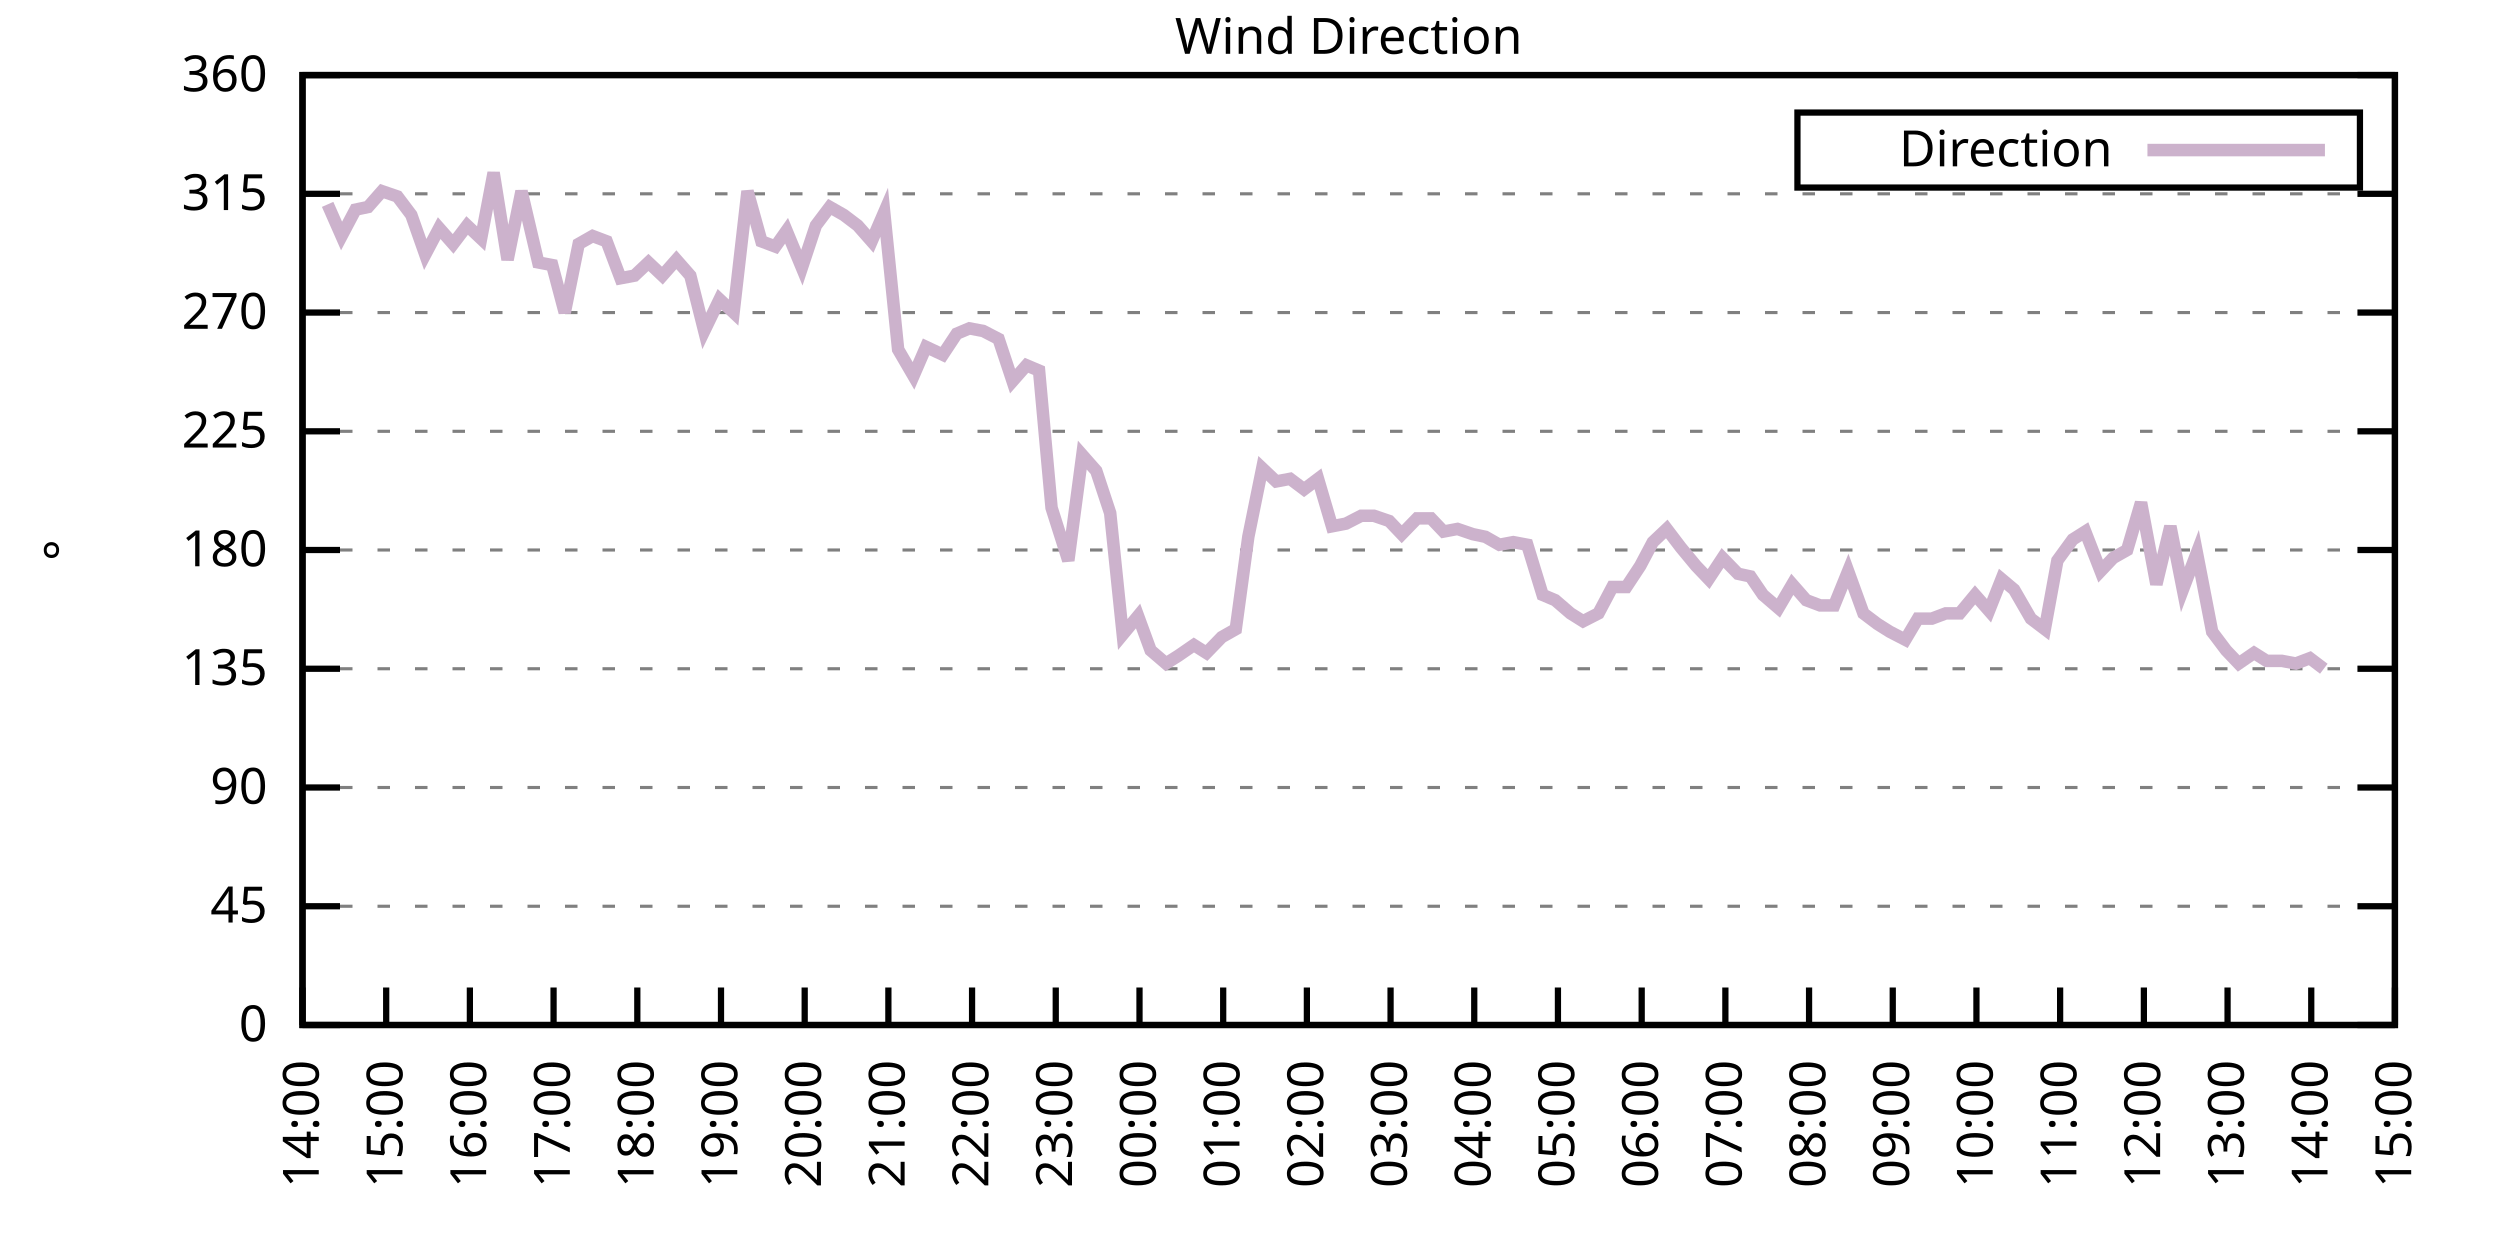
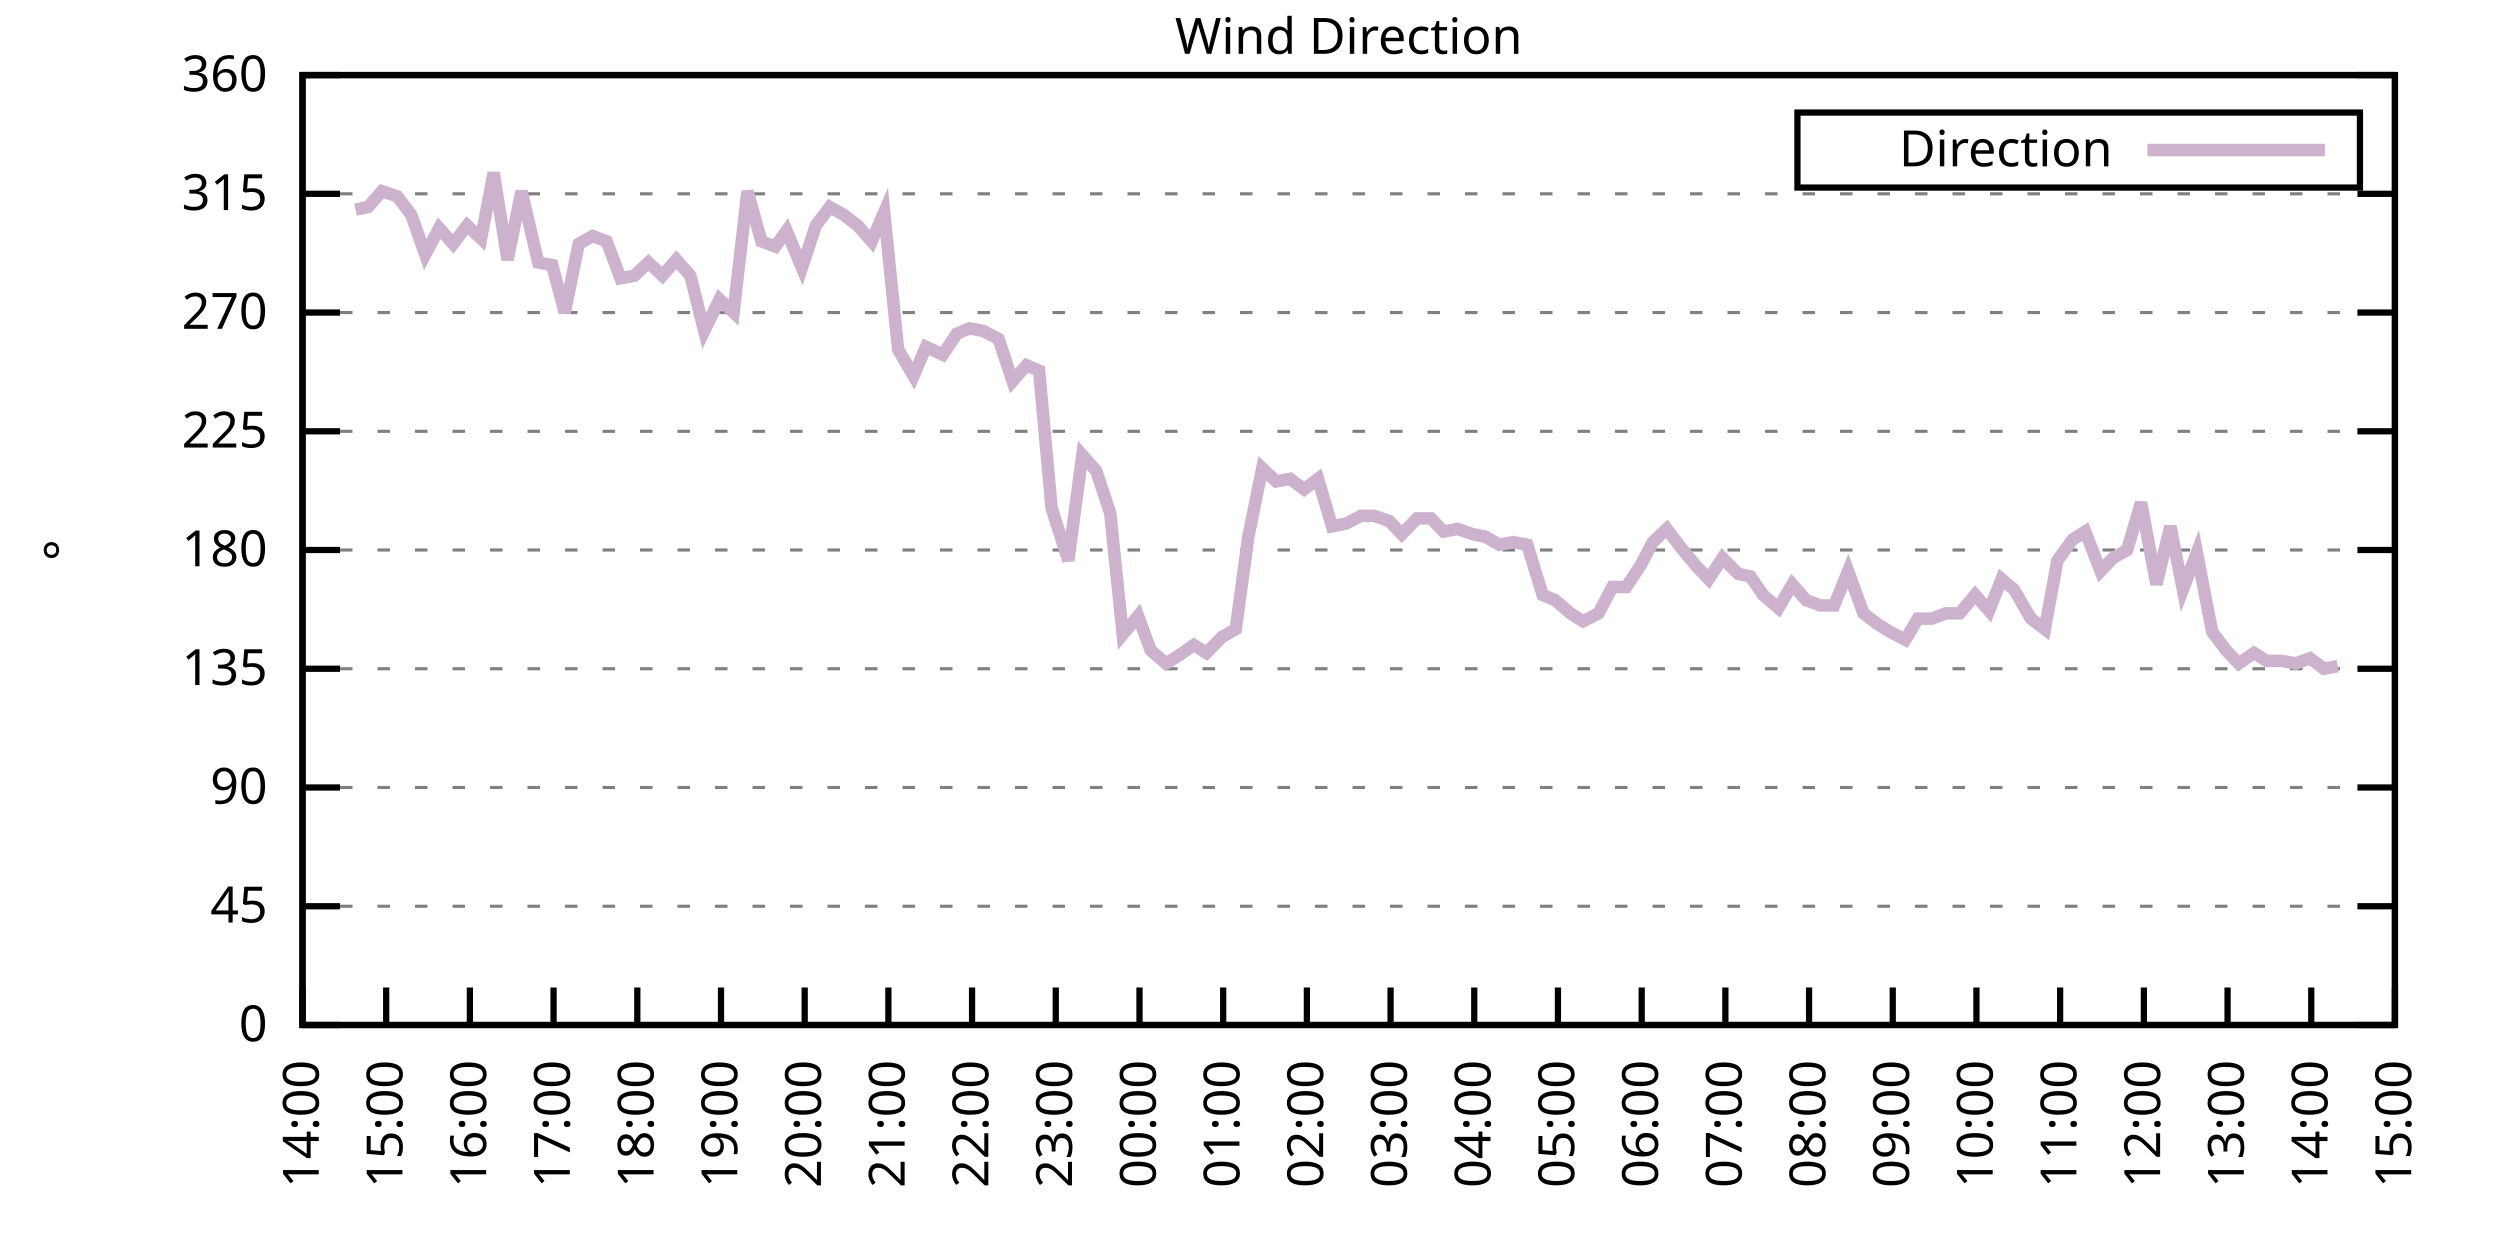
<svg xmlns="http://www.w3.org/2000/svg" xmlns:xlink="http://www.w3.org/1999/xlink" width="400" height="200" viewBox="0 0 400 200">
  <g id="gnuplot_canvas">
    <rect x="0" y="0" width="400" height="200" fill="none" />
    <defs>
      <circle id="gpDot" r="0.5" stroke-width="0.5" stroke="currentColor" />
      <path id="gpPt0" stroke-width="0.333" stroke="currentColor" d="M-1,0 h2 M0,-1 v2" />
      <path id="gpPt1" stroke-width="0.333" stroke="currentColor" d="M-1,-1 L1,1 M1,-1 L-1,1" />
      <path id="gpPt2" stroke-width="0.333" stroke="currentColor" d="M-1,0 L1,0 M0,-1 L0,1 M-1,-1 L1,1 M-1,1 L1,-1" />
      <rect id="gpPt3" stroke-width="0.333" stroke="currentColor" x="-1" y="-1" width="2" height="2" />
      <rect id="gpPt4" stroke-width="0.333" stroke="currentColor" fill="currentColor" x="-1" y="-1" width="2" height="2" />
      <circle id="gpPt5" stroke-width="0.333" stroke="currentColor" cx="0" cy="0" r="1" />
      <use xlink:href="#gpPt5" id="gpPt6" fill="currentColor" stroke="none" />
      <path id="gpPt7" stroke-width="0.333" stroke="currentColor" d="M0,-1.33 L-1.33,0.67 L1.33,0.67 z" />
      <use xlink:href="#gpPt7" id="gpPt8" fill="currentColor" stroke="none" />
      <use xlink:href="#gpPt7" id="gpPt9" stroke="currentColor" transform="rotate(180)" />
      <use xlink:href="#gpPt9" id="gpPt10" fill="currentColor" stroke="none" />
      <use xlink:href="#gpPt3" id="gpPt11" stroke="currentColor" transform="rotate(45)" />
      <use xlink:href="#gpPt11" id="gpPt12" fill="currentColor" stroke="none" />
      <path id="gpPt13" stroke-width="0.333" stroke="currentColor" d="M0,1.330 L1.265,0.411 L0.782,-1.067 L-0.782,-1.076 L-1.265,0.411 z" />
      <use xlink:href="#gpPt13" id="gpPt14" fill="currentColor" stroke="none" />
      <filter id="textbox" filterUnits="objectBoundingBox" x="0" y="0" height="1" width="1">
        <feFlood flood-color="white" flood-opacity="1" result="bgnd" />
        <feComposite in="SourceGraphic" in2="bgnd" operator="atop" />
      </filter>
      <filter id="greybox" filterUnits="objectBoundingBox" x="0" y="0" height="1" width="1">
        <feFlood flood-color="lightgrey" flood-opacity="1" result="grey" />
        <feComposite in="SourceGraphic" in2="grey" operator="atop" />
      </filter>
    </defs>
    <g fill="none" color="white" stroke="currentColor" stroke-width="1.00" stroke-linecap="butt" stroke-linejoin="miter">
</g>
    <g fill="none" color="black" stroke="currentColor" stroke-width="1.00" stroke-linecap="butt" stroke-linejoin="miter">
      <g stroke="none" shape-rendering="crispEdges">
        <polygon fill="rgb(255, 255, 255)" points="48.40,164.00 383.18,164.00 383.18,12.02 48.40,12.02 " />
      </g>
    </g>
    <g fill="none" color="black" stroke="currentColor" stroke-width="1.00" stroke-linecap="butt" stroke-linejoin="miter">
</g>
    <g fill="none" color="black" stroke="black" stroke-width="0.50" stroke-linecap="butt" stroke-linejoin="miter">
</g>
    <g fill="none" color="gray" stroke="currentColor" stroke-width="0.50" stroke-linecap="butt" stroke-linejoin="miter">
      <path stroke="gray" stroke-dasharray="2,4" class="gridline" d="M48.40,164.00 L383.19,164.00  " />
    </g>
    <g fill="none" color="gray" stroke="gray" stroke-width="1.00" stroke-linecap="butt" stroke-linejoin="miter">
</g>
    <g fill="none" color="black" stroke="currentColor" stroke-width="1.00" stroke-linecap="butt" stroke-linejoin="miter">
      <path stroke="black" d="M48.40,164.00 L54.40,164.00 M383.19,164.00 L377.19,164.00  " />
      <g transform="translate(42.80,166.60)" stroke="none" fill="black" font-family="Sans" font-size="8.00" text-anchor="end">
        <text>
          <tspan font-family="Sans"> 0</tspan>
        </text>
      </g>
    </g>
    <g fill="none" color="black" stroke="currentColor" stroke-width="1.00" stroke-linecap="butt" stroke-linejoin="miter">
</g>
    <g fill="none" color="black" stroke="black" stroke-width="0.50" stroke-linecap="butt" stroke-linejoin="miter">
</g>
    <g fill="none" color="gray" stroke="currentColor" stroke-width="0.50" stroke-linecap="butt" stroke-linejoin="miter">
      <path stroke="gray" stroke-dasharray="2,4" class="gridline" d="M48.40,145.00 L383.19,145.00  " />
    </g>
    <g fill="none" color="gray" stroke="gray" stroke-width="1.00" stroke-linecap="butt" stroke-linejoin="miter">
</g>
    <g fill="none" color="black" stroke="currentColor" stroke-width="1.00" stroke-linecap="butt" stroke-linejoin="miter">
      <path stroke="black" d="M48.40,145.00 L54.40,145.00 M383.19,145.00 L377.19,145.00  " />
      <g transform="translate(42.80,147.60)" stroke="none" fill="black" font-family="Sans" font-size="8.00" text-anchor="end">
        <text>
          <tspan font-family="Sans"> 45</tspan>
        </text>
      </g>
    </g>
    <g fill="none" color="black" stroke="currentColor" stroke-width="1.00" stroke-linecap="butt" stroke-linejoin="miter">
</g>
    <g fill="none" color="black" stroke="black" stroke-width="0.50" stroke-linecap="butt" stroke-linejoin="miter">
</g>
    <g fill="none" color="gray" stroke="currentColor" stroke-width="0.50" stroke-linecap="butt" stroke-linejoin="miter">
      <path stroke="gray" stroke-dasharray="2,4" class="gridline" d="M48.40,126.00 L383.19,126.00  " />
    </g>
    <g fill="none" color="gray" stroke="gray" stroke-width="1.00" stroke-linecap="butt" stroke-linejoin="miter">
</g>
    <g fill="none" color="black" stroke="currentColor" stroke-width="1.00" stroke-linecap="butt" stroke-linejoin="miter">
      <path stroke="black" d="M48.40,126.00 L54.40,126.00 M383.19,126.00 L377.19,126.00  " />
      <g transform="translate(42.80,128.60)" stroke="none" fill="black" font-family="Sans" font-size="8.00" text-anchor="end">
        <text>
          <tspan font-family="Sans"> 90</tspan>
        </text>
      </g>
    </g>
    <g fill="none" color="black" stroke="currentColor" stroke-width="1.00" stroke-linecap="butt" stroke-linejoin="miter">
</g>
    <g fill="none" color="black" stroke="black" stroke-width="0.50" stroke-linecap="butt" stroke-linejoin="miter">
</g>
    <g fill="none" color="gray" stroke="currentColor" stroke-width="0.50" stroke-linecap="butt" stroke-linejoin="miter">
      <path stroke="gray" stroke-dasharray="2,4" class="gridline" d="M48.40,107.00 L383.19,107.00  " />
    </g>
    <g fill="none" color="gray" stroke="gray" stroke-width="1.00" stroke-linecap="butt" stroke-linejoin="miter">
</g>
    <g fill="none" color="black" stroke="currentColor" stroke-width="1.00" stroke-linecap="butt" stroke-linejoin="miter">
      <path stroke="black" d="M48.40,107.00 L54.40,107.00 M383.19,107.00 L377.19,107.00  " />
      <g transform="translate(42.80,109.60)" stroke="none" fill="black" font-family="Sans" font-size="8.00" text-anchor="end">
        <text>
          <tspan font-family="Sans"> 135</tspan>
        </text>
      </g>
    </g>
    <g fill="none" color="black" stroke="currentColor" stroke-width="1.00" stroke-linecap="butt" stroke-linejoin="miter">
</g>
    <g fill="none" color="black" stroke="black" stroke-width="0.50" stroke-linecap="butt" stroke-linejoin="miter">
</g>
    <g fill="none" color="gray" stroke="currentColor" stroke-width="0.50" stroke-linecap="butt" stroke-linejoin="miter">
      <path stroke="gray" stroke-dasharray="2,4" class="gridline" d="M48.40,88.00 L383.19,88.00  " />
    </g>
    <g fill="none" color="gray" stroke="gray" stroke-width="1.00" stroke-linecap="butt" stroke-linejoin="miter">
</g>
    <g fill="none" color="black" stroke="currentColor" stroke-width="1.00" stroke-linecap="butt" stroke-linejoin="miter">
      <path stroke="black" d="M48.40,88.00 L54.40,88.00 M383.19,88.00 L377.19,88.00  " />
      <g transform="translate(42.80,90.60)" stroke="none" fill="black" font-family="Sans" font-size="8.00" text-anchor="end">
        <text>
          <tspan font-family="Sans"> 180</tspan>
        </text>
      </g>
    </g>
    <g fill="none" color="black" stroke="currentColor" stroke-width="1.00" stroke-linecap="butt" stroke-linejoin="miter">
</g>
    <g fill="none" color="black" stroke="black" stroke-width="0.50" stroke-linecap="butt" stroke-linejoin="miter">
</g>
    <g fill="none" color="gray" stroke="currentColor" stroke-width="0.50" stroke-linecap="butt" stroke-linejoin="miter">
      <path stroke="gray" stroke-dasharray="2,4" class="gridline" d="M48.40,69.01 L383.19,69.01  " />
    </g>
    <g fill="none" color="gray" stroke="gray" stroke-width="1.00" stroke-linecap="butt" stroke-linejoin="miter">
</g>
    <g fill="none" color="black" stroke="currentColor" stroke-width="1.00" stroke-linecap="butt" stroke-linejoin="miter">
      <path stroke="black" d="M48.40,69.01 L54.40,69.01 M383.19,69.01 L377.19,69.01  " />
      <g transform="translate(42.80,71.61)" stroke="none" fill="black" font-family="Sans" font-size="8.00" text-anchor="end">
        <text>
          <tspan font-family="Sans"> 225</tspan>
        </text>
      </g>
    </g>
    <g fill="none" color="black" stroke="currentColor" stroke-width="1.00" stroke-linecap="butt" stroke-linejoin="miter">
</g>
    <g fill="none" color="black" stroke="black" stroke-width="0.50" stroke-linecap="butt" stroke-linejoin="miter">
</g>
    <g fill="none" color="gray" stroke="currentColor" stroke-width="0.50" stroke-linecap="butt" stroke-linejoin="miter">
      <path stroke="gray" stroke-dasharray="2,4" class="gridline" d="M48.40,50.01 L383.19,50.01  " />
    </g>
    <g fill="none" color="gray" stroke="gray" stroke-width="1.00" stroke-linecap="butt" stroke-linejoin="miter">
</g>
    <g fill="none" color="black" stroke="currentColor" stroke-width="1.00" stroke-linecap="butt" stroke-linejoin="miter">
      <path stroke="black" d="M48.40,50.01 L54.40,50.01 M383.19,50.01 L377.19,50.01  " />
      <g transform="translate(42.80,52.61)" stroke="none" fill="black" font-family="Sans" font-size="8.00" text-anchor="end">
        <text>
          <tspan font-family="Sans"> 270</tspan>
        </text>
      </g>
    </g>
    <g fill="none" color="black" stroke="currentColor" stroke-width="1.00" stroke-linecap="butt" stroke-linejoin="miter">
</g>
    <g fill="none" color="black" stroke="black" stroke-width="0.50" stroke-linecap="butt" stroke-linejoin="miter">
</g>
    <g fill="none" color="gray" stroke="currentColor" stroke-width="0.50" stroke-linecap="butt" stroke-linejoin="miter">
      <path stroke="gray" stroke-dasharray="2,4" class="gridline" d="M48.40,31.01 L383.19,31.01  " />
    </g>
    <g fill="none" color="gray" stroke="gray" stroke-width="1.00" stroke-linecap="butt" stroke-linejoin="miter">
</g>
    <g fill="none" color="black" stroke="currentColor" stroke-width="1.00" stroke-linecap="butt" stroke-linejoin="miter">
      <path stroke="black" d="M48.40,31.01 L54.40,31.01 M383.19,31.01 L377.19,31.01  " />
      <g transform="translate(42.80,33.61)" stroke="none" fill="black" font-family="Sans" font-size="8.00" text-anchor="end">
        <text>
          <tspan font-family="Sans"> 315</tspan>
        </text>
      </g>
    </g>
    <g fill="none" color="black" stroke="currentColor" stroke-width="1.00" stroke-linecap="butt" stroke-linejoin="miter">
</g>
    <g fill="none" color="black" stroke="black" stroke-width="0.50" stroke-linecap="butt" stroke-linejoin="miter">
</g>
    <g fill="none" color="gray" stroke="currentColor" stroke-width="0.50" stroke-linecap="butt" stroke-linejoin="miter">
      <path stroke="gray" stroke-dasharray="2,4" class="gridline" d="M48.40,12.01 L383.19,12.01  " />
    </g>
    <g fill="none" color="gray" stroke="gray" stroke-width="1.00" stroke-linecap="butt" stroke-linejoin="miter">
</g>
    <g fill="none" color="black" stroke="currentColor" stroke-width="1.00" stroke-linecap="butt" stroke-linejoin="miter">
      <path stroke="black" d="M48.40,12.01 L54.40,12.01 M383.19,12.01 L377.19,12.01  " />
      <g transform="translate(42.80,14.61)" stroke="none" fill="black" font-family="Sans" font-size="8.00" text-anchor="end">
        <text>
          <tspan font-family="Sans"> 360</tspan>
        </text>
      </g>
    </g>
    <g fill="none" color="black" stroke="currentColor" stroke-width="1.00" stroke-linecap="butt" stroke-linejoin="miter">
      <path stroke="black" d="M48.40,164.00 L48.40,158.00  " />
      <g transform="translate(51.00,169.60) rotate(270.00)" stroke="none" fill="black" font-family="Sans" font-size="8.00" text-anchor="end">
        <text>
          <tspan font-family="Sans">14:00</tspan>
        </text>
      </g>
    </g>
    <g fill="none" color="black" stroke="currentColor" stroke-width="1.00" stroke-linecap="butt" stroke-linejoin="miter">
      <path stroke="black" d="M61.79,164.00 L61.79,158.00  " />
      <g transform="translate(64.39,169.60) rotate(270.00)" stroke="none" fill="black" font-family="Sans" font-size="8.00" text-anchor="end">
        <text>
          <tspan font-family="Sans">15:00</tspan>
        </text>
      </g>
    </g>
    <g fill="none" color="black" stroke="currentColor" stroke-width="1.00" stroke-linecap="butt" stroke-linejoin="miter">
      <path stroke="black" d="M75.18,164.00 L75.18,158.00  " />
      <g transform="translate(77.78,169.60) rotate(270.00)" stroke="none" fill="black" font-family="Sans" font-size="8.00" text-anchor="end">
        <text>
          <tspan font-family="Sans">16:00</tspan>
        </text>
      </g>
    </g>
    <g fill="none" color="black" stroke="currentColor" stroke-width="1.00" stroke-linecap="butt" stroke-linejoin="miter">
      <path stroke="black" d="M88.57,164.00 L88.57,158.00  " />
      <g transform="translate(91.17,169.60) rotate(270.00)" stroke="none" fill="black" font-family="Sans" font-size="8.00" text-anchor="end">
        <text>
          <tspan font-family="Sans">17:00</tspan>
        </text>
      </g>
    </g>
    <g fill="none" color="black" stroke="currentColor" stroke-width="1.00" stroke-linecap="butt" stroke-linejoin="miter">
      <path stroke="black" d="M101.97,164.00 L101.97,158.00  " />
      <g transform="translate(104.57,169.60) rotate(270.00)" stroke="none" fill="black" font-family="Sans" font-size="8.00" text-anchor="end">
        <text>
          <tspan font-family="Sans">18:00</tspan>
        </text>
      </g>
    </g>
    <g fill="none" color="black" stroke="currentColor" stroke-width="1.00" stroke-linecap="butt" stroke-linejoin="miter">
      <path stroke="black" d="M115.36,164.00 L115.36,158.00  " />
      <g transform="translate(117.96,169.60) rotate(270.00)" stroke="none" fill="black" font-family="Sans" font-size="8.00" text-anchor="end">
        <text>
          <tspan font-family="Sans">19:00</tspan>
        </text>
      </g>
    </g>
    <g fill="none" color="black" stroke="currentColor" stroke-width="1.00" stroke-linecap="butt" stroke-linejoin="miter">
      <path stroke="black" d="M128.75,164.00 L128.75,158.00  " />
      <g transform="translate(131.35,169.60) rotate(270.00)" stroke="none" fill="black" font-family="Sans" font-size="8.00" text-anchor="end">
        <text>
          <tspan font-family="Sans">20:00</tspan>
        </text>
      </g>
    </g>
    <g fill="none" color="black" stroke="currentColor" stroke-width="1.00" stroke-linecap="butt" stroke-linejoin="miter">
      <path stroke="black" d="M142.14,164.00 L142.14,158.00  " />
      <g transform="translate(144.74,169.60) rotate(270.00)" stroke="none" fill="black" font-family="Sans" font-size="8.00" text-anchor="end">
        <text>
          <tspan font-family="Sans">21:00</tspan>
        </text>
      </g>
    </g>
    <g fill="none" color="black" stroke="currentColor" stroke-width="1.00" stroke-linecap="butt" stroke-linejoin="miter">
      <path stroke="black" d="M155.53,164.00 L155.53,158.00  " />
      <g transform="translate(158.13,169.60) rotate(270.00)" stroke="none" fill="black" font-family="Sans" font-size="8.00" text-anchor="end">
        <text>
          <tspan font-family="Sans">22:00</tspan>
        </text>
      </g>
    </g>
    <g fill="none" color="black" stroke="currentColor" stroke-width="1.00" stroke-linecap="butt" stroke-linejoin="miter">
      <path stroke="black" d="M168.92,164.00 L168.92,158.00  " />
      <g transform="translate(171.52,169.60) rotate(270.00)" stroke="none" fill="black" font-family="Sans" font-size="8.00" text-anchor="end">
        <text>
          <tspan font-family="Sans">23:00</tspan>
        </text>
      </g>
    </g>
    <g fill="none" color="black" stroke="currentColor" stroke-width="1.00" stroke-linecap="butt" stroke-linejoin="miter">
      <path stroke="black" d="M182.32,164.00 L182.32,158.00  " />
      <g transform="translate(184.92,169.60) rotate(270.00)" stroke="none" fill="black" font-family="Sans" font-size="8.00" text-anchor="end">
        <text>
          <tspan font-family="Sans">00:00</tspan>
        </text>
      </g>
    </g>
    <g fill="none" color="black" stroke="currentColor" stroke-width="1.00" stroke-linecap="butt" stroke-linejoin="miter">
      <path stroke="black" d="M195.71,164.00 L195.71,158.00  " />
      <g transform="translate(198.31,169.60) rotate(270.00)" stroke="none" fill="black" font-family="Sans" font-size="8.00" text-anchor="end">
        <text>
          <tspan font-family="Sans">01:00</tspan>
        </text>
      </g>
    </g>
    <g fill="none" color="black" stroke="currentColor" stroke-width="1.00" stroke-linecap="butt" stroke-linejoin="miter">
      <path stroke="black" d="M209.10,164.00 L209.10,158.00  " />
      <g transform="translate(211.70,169.60) rotate(270.00)" stroke="none" fill="black" font-family="Sans" font-size="8.00" text-anchor="end">
        <text>
          <tspan font-family="Sans">02:00</tspan>
        </text>
      </g>
    </g>
    <g fill="none" color="black" stroke="currentColor" stroke-width="1.00" stroke-linecap="butt" stroke-linejoin="miter">
      <path stroke="black" d="M222.49,164.00 L222.49,158.00  " />
      <g transform="translate(225.09,169.60) rotate(270.00)" stroke="none" fill="black" font-family="Sans" font-size="8.00" text-anchor="end">
        <text>
          <tspan font-family="Sans">03:00</tspan>
        </text>
      </g>
    </g>
    <g fill="none" color="black" stroke="currentColor" stroke-width="1.00" stroke-linecap="butt" stroke-linejoin="miter">
      <path stroke="black" d="M235.88,164.00 L235.88,158.00  " />
      <g transform="translate(238.48,169.60) rotate(270.00)" stroke="none" fill="black" font-family="Sans" font-size="8.00" text-anchor="end">
        <text>
          <tspan font-family="Sans">04:00</tspan>
        </text>
      </g>
    </g>
    <g fill="none" color="black" stroke="currentColor" stroke-width="1.00" stroke-linecap="butt" stroke-linejoin="miter">
      <path stroke="black" d="M249.27,164.00 L249.27,158.00  " />
      <g transform="translate(251.87,169.60) rotate(270.00)" stroke="none" fill="black" font-family="Sans" font-size="8.00" text-anchor="end">
        <text>
          <tspan font-family="Sans">05:00</tspan>
        </text>
      </g>
    </g>
    <g fill="none" color="black" stroke="currentColor" stroke-width="1.00" stroke-linecap="butt" stroke-linejoin="miter">
      <path stroke="black" d="M262.67,164.00 L262.67,158.00  " />
      <g transform="translate(265.27,169.60) rotate(270.00)" stroke="none" fill="black" font-family="Sans" font-size="8.00" text-anchor="end">
        <text>
          <tspan font-family="Sans">06:00</tspan>
        </text>
      </g>
    </g>
    <g fill="none" color="black" stroke="currentColor" stroke-width="1.00" stroke-linecap="butt" stroke-linejoin="miter">
      <path stroke="black" d="M276.06,164.00 L276.06,158.00  " />
      <g transform="translate(278.66,169.60) rotate(270.00)" stroke="none" fill="black" font-family="Sans" font-size="8.00" text-anchor="end">
        <text>
          <tspan font-family="Sans">07:00</tspan>
        </text>
      </g>
    </g>
    <g fill="none" color="black" stroke="currentColor" stroke-width="1.00" stroke-linecap="butt" stroke-linejoin="miter">
      <path stroke="black" d="M289.45,164.00 L289.45,158.00  " />
      <g transform="translate(292.05,169.60) rotate(270.00)" stroke="none" fill="black" font-family="Sans" font-size="8.00" text-anchor="end">
        <text>
          <tspan font-family="Sans">08:00</tspan>
        </text>
      </g>
    </g>
    <g fill="none" color="black" stroke="currentColor" stroke-width="1.00" stroke-linecap="butt" stroke-linejoin="miter">
      <path stroke="black" d="M302.84,164.00 L302.84,158.00  " />
      <g transform="translate(305.44,169.60) rotate(270.00)" stroke="none" fill="black" font-family="Sans" font-size="8.00" text-anchor="end">
        <text>
          <tspan font-family="Sans">09:00</tspan>
        </text>
      </g>
    </g>
    <g fill="none" color="black" stroke="currentColor" stroke-width="1.00" stroke-linecap="butt" stroke-linejoin="miter">
      <path stroke="black" d="M316.23,164.00 L316.23,158.00  " />
      <g transform="translate(318.83,169.60) rotate(270.00)" stroke="none" fill="black" font-family="Sans" font-size="8.00" text-anchor="end">
        <text>
          <tspan font-family="Sans">10:00</tspan>
        </text>
      </g>
    </g>
    <g fill="none" color="black" stroke="currentColor" stroke-width="1.00" stroke-linecap="butt" stroke-linejoin="miter">
      <path stroke="black" d="M329.62,164.00 L329.62,158.00  " />
      <g transform="translate(332.22,169.60) rotate(270.00)" stroke="none" fill="black" font-family="Sans" font-size="8.00" text-anchor="end">
        <text>
          <tspan font-family="Sans">11:00</tspan>
        </text>
      </g>
    </g>
    <g fill="none" color="black" stroke="currentColor" stroke-width="1.00" stroke-linecap="butt" stroke-linejoin="miter">
      <path stroke="black" d="M343.02,164.00 L343.02,158.00  " />
      <g transform="translate(345.62,169.60) rotate(270.00)" stroke="none" fill="black" font-family="Sans" font-size="8.00" text-anchor="end">
        <text>
          <tspan font-family="Sans">12:00</tspan>
        </text>
      </g>
    </g>
    <g fill="none" color="black" stroke="currentColor" stroke-width="1.00" stroke-linecap="butt" stroke-linejoin="miter">
      <path stroke="black" d="M356.41,164.00 L356.41,158.00  " />
      <g transform="translate(359.01,169.60) rotate(270.00)" stroke="none" fill="black" font-family="Sans" font-size="8.00" text-anchor="end">
        <text>
          <tspan font-family="Sans">13:00</tspan>
        </text>
      </g>
    </g>
    <g fill="none" color="black" stroke="currentColor" stroke-width="1.00" stroke-linecap="butt" stroke-linejoin="miter">
      <path stroke="black" d="M369.80,164.00 L369.80,158.00  " />
      <g transform="translate(372.40,169.60) rotate(270.00)" stroke="none" fill="black" font-family="Sans" font-size="8.00" text-anchor="end">
        <text>
          <tspan font-family="Sans">14:00</tspan>
        </text>
      </g>
    </g>
    <g fill="none" color="black" stroke="currentColor" stroke-width="1.00" stroke-linecap="butt" stroke-linejoin="miter">
      <path stroke="black" d="M383.19,164.00 L383.19,158.00  " />
      <g transform="translate(385.79,169.60) rotate(270.00)" stroke="none" fill="black" font-family="Sans" font-size="8.00" text-anchor="end">
        <text>
          <tspan font-family="Sans">15:00</tspan>
        </text>
      </g>
    </g>
    <g fill="none" color="black" stroke="currentColor" stroke-width="1.00" stroke-linecap="butt" stroke-linejoin="miter">
</g>
    <g fill="none" color="black" stroke="currentColor" stroke-width="1.00" stroke-linecap="butt" stroke-linejoin="miter">
      <path stroke="black" d="M48.40,12.01 L48.40,164.00 L383.19,164.00 L383.19,12.01 L48.40,12.01 Z  " />
    </g>
    <g fill="none" color="black" stroke="currentColor" stroke-width="1.00" stroke-linecap="butt" stroke-linejoin="miter">
</g>
    <g fill="none" color="black" stroke="currentColor" stroke-width="1.00" stroke-linecap="butt" stroke-linejoin="miter">
      <path stroke="black" d="M287.59,30.01 L287.59,18.01 L377.59,18.01 L377.59,30.01 L287.59,30.01 Z  " />
    </g>
    <g id="Wind_direction_plot_1">
      <g fill="none" color="white" stroke="black" stroke-width="2.00" stroke-linecap="butt" stroke-linejoin="miter">
</g>
      <g fill="none" color="black" stroke="currentColor" stroke-width="2.00" stroke-linecap="butt" stroke-linejoin="miter">
        <g transform="translate(337.99,26.61)" stroke="none" fill="black" font-family="Sans" font-size="8.00" text-anchor="end">
          <text>
            <tspan font-family="Sans">Direction</tspan>
          </text>
        </g>
      </g>
      <g fill="none" color="black" stroke="currentColor" stroke-width="2.00" stroke-linecap="butt" stroke-linejoin="miter">
-         <path stroke="rgb(204, 178, 204)" d="M343.59,24.01 L371.99,24.01 M52.42,32.70 L54.65,37.76 L56.88,33.54 L58.89,33.12 L61.12,30.59 L63.58,31.43   L65.81,34.39 L68.04,40.72 L70.27,36.50 L72.50,39.03 L74.74,36.08 L76.97,38.19 L78.98,27.63 L81.21,41.56   L83.44,30.59 L86.12,41.99 L88.35,42.41 L90.36,50.01 L92.59,39.03 L94.82,37.76 L97.06,38.61 L99.29,44.52   L101.52,44.10 L103.75,41.99 L105.98,44.10 L108.22,41.56 L110.45,44.10 L112.68,52.96 L115.13,47.90 L117.37,50.01   L119.60,30.59 L121.83,38.61 L124.06,39.45 L125.85,36.92 L128.30,42.83 L130.54,36.08 L132.77,33.12 L135.00,34.39   L137.23,36.08 L139.46,38.61 L141.47,33.96 L143.70,55.92 L146.16,60.14 L148.17,55.50 L150.85,56.76 L153.08,53.39   L155.09,52.54 L157.32,52.96 L159.77,54.23 L162.01,60.98 L164.24,58.45 L166.25,59.30 L168.25,81.25 L170.93,89.69   L173.17,72.81 L175.40,75.34 L177.63,82.09 L179.64,101.52 L182.09,98.56 L184.10,104.05 L186.56,106.16 L188.57,104.89   L191.02,103.20 L193.03,104.47 L195.48,101.94 L197.72,100.67 L199.73,85.89 L201.96,74.92 L204.19,77.03 L206.42,76.61   L208.65,78.29 L210.88,76.61 L213.12,84.21 L215.35,83.78 L217.80,82.52 L219.81,82.52 L222.27,83.36 L224.28,85.47   L226.73,82.94 L228.96,82.94 L230.97,85.05 L233.20,84.63 L235.66,85.47 L237.67,85.89 L239.90,87.16 L242.13,86.74   L244.36,87.16 L246.82,95.18 L248.83,96.03 L251.28,98.14 L253.29,99.40 L255.75,98.14 L257.98,93.92 L260.21,93.92   L262.44,90.54 L264.45,86.74 L266.68,84.63 L268.92,87.58 L271.37,90.54 L273.38,92.65 L275.61,89.27 L278.07,91.80   L280.07,92.23 L282.08,95.18 L284.54,97.29 L286.77,93.49 L289.00,96.03 L291.23,96.87 L293.47,96.87 L295.70,91.38   L298.15,98.14 L300.39,99.83 L302.39,101.09 L304.85,102.36 L306.86,98.98 L309.09,98.98 L311.32,98.14 L313.55,98.14   L316.01,95.18 L318.24,97.72 L320.25,92.65 L322.26,94.34 L324.94,98.98 L327.17,100.67 L329.18,89.69 L331.63,86.32   L333.64,85.05 L336.10,91.38 L338.10,89.27 L340.34,88.00 L342.57,80.41 L345.02,93.49 L347.26,84.21 L349.26,94.34   L351.50,88.43 L353.95,101.09 L356.18,104.05 L358.19,106.16 L360.65,104.47 L362.66,105.74 L365.11,105.74 L367.34,106.16   L369.58,105.31 L371.81,107.00  " />
+         <path stroke="rgb(204, 178, 204)" d="M343.59,24.01 L371.99,24.01 M56.88,33.54 L58.89,33.12 L61.12,30.59 L63.58,31.43 L65.81,34.39 L68.04,40.72   L70.27,36.50 L72.50,39.03 L74.74,36.08 L76.97,38.19 L78.98,27.63 L81.21,41.56 L83.44,30.59 L86.12,41.99   L88.35,42.41 L90.36,50.01 L92.59,39.03 L94.82,37.76 L97.06,38.61 L99.29,44.52 L101.52,44.10 L103.75,41.99   L105.98,44.10 L108.22,41.56 L110.45,44.10 L112.68,52.96 L115.13,47.90 L117.37,50.01 L119.60,30.59 L121.83,38.61   L124.06,39.45 L125.85,36.92 L128.30,42.83 L130.54,36.08 L132.77,33.12 L135.00,34.39 L137.23,36.08 L139.46,38.61   L141.47,33.96 L143.70,55.92 L146.16,60.14 L148.17,55.50 L150.85,56.76 L153.08,53.39 L155.09,52.54 L157.32,52.96   L159.77,54.23 L162.01,60.98 L164.24,58.45 L166.25,59.30 L168.25,81.25 L170.93,89.69 L173.17,72.81 L175.40,75.34   L177.63,82.09 L179.64,101.52 L182.09,98.56 L184.10,104.05 L186.56,106.16 L188.57,104.89 L191.02,103.20 L193.03,104.47   L195.48,101.94 L197.72,100.67 L199.73,85.89 L201.96,74.92 L204.19,77.03 L206.42,76.61 L208.65,78.29 L210.88,76.61   L213.12,84.21 L215.35,83.78 L217.80,82.52 L219.81,82.52 L222.27,83.36 L224.28,85.47 L226.73,82.94 L228.96,82.94   L230.97,85.05 L233.20,84.63 L235.66,85.47 L237.67,85.89 L239.90,87.16 L242.13,86.74 L244.36,87.16 L246.82,95.18   L248.83,96.03 L251.28,98.14 L253.29,99.40 L255.75,98.14 L257.98,93.92 L260.21,93.92 L262.44,90.54 L264.45,86.74   L266.68,84.63 L268.92,87.58 L271.37,90.54 L273.38,92.65 L275.61,89.27 L278.07,91.80 L280.07,92.23 L282.08,95.18   L284.54,97.29 L286.77,93.49 L289.00,96.03 L291.23,96.87 L293.47,96.87 L295.70,91.38 L298.15,98.14 L300.39,99.83   L302.39,101.09 L304.85,102.36 L306.86,98.98 L309.09,98.98 L311.32,98.14 L313.55,98.14 L316.01,95.18 L318.24,97.72   L320.25,92.65 L322.26,94.34 L324.94,98.98 L327.17,100.67 L329.18,89.69 L331.63,86.32 L333.64,85.05 L336.10,91.38   L338.10,89.27 L340.34,88.00 L342.57,80.41 L345.02,93.49 L347.26,84.21 L349.26,94.34 L351.50,88.43 L353.95,101.09   L356.18,104.05 L358.19,106.16 L360.65,104.47 L362.66,105.74 L365.11,105.74 L367.34,106.16 L369.58,105.31 L371.81,107.00   L374.04,106.58  " />
      </g>
    </g>
    <g fill="none" color="black" stroke="currentColor" stroke-width="2.00" stroke-linecap="butt" stroke-linejoin="miter">
</g>
    <g fill="none" color="black" stroke="black" stroke-width="1.00" stroke-linecap="butt" stroke-linejoin="miter">
</g>
    <g fill="none" color="black" stroke="currentColor" stroke-width="1.00" stroke-linecap="butt" stroke-linejoin="miter">
      <path stroke="black" d="M48.40,12.01 L48.40,164.00 L383.19,164.00 L383.19,12.01 L48.40,12.01 Z  " />
      <g transform="translate(12.80,88.01) rotate(270.00)" stroke="none" fill="black" font-family="Sans" font-size="8.00" text-anchor="middle">
        <text>
          <tspan font-family="Sans">°</tspan>
        </text>
      </g>
    </g>
    <g fill="none" color="black" stroke="currentColor" stroke-width="1.00" stroke-linecap="butt" stroke-linejoin="miter">
</g>
    <g fill="none" color="black" stroke="currentColor" stroke-width="1.00" stroke-linecap="butt" stroke-linejoin="miter">
      <g transform="translate(215.79,8.61)" stroke="none" fill="black" font-family="Sans" font-size="8.00" text-anchor="middle">
        <text>
          <tspan font-family="Sans">Wind Direction</tspan>
        </text>
      </g>
    </g>
    <g fill="none" color="black" stroke="currentColor" stroke-width="1.00" stroke-linecap="butt" stroke-linejoin="miter">
</g>
  </g>
</svg>
